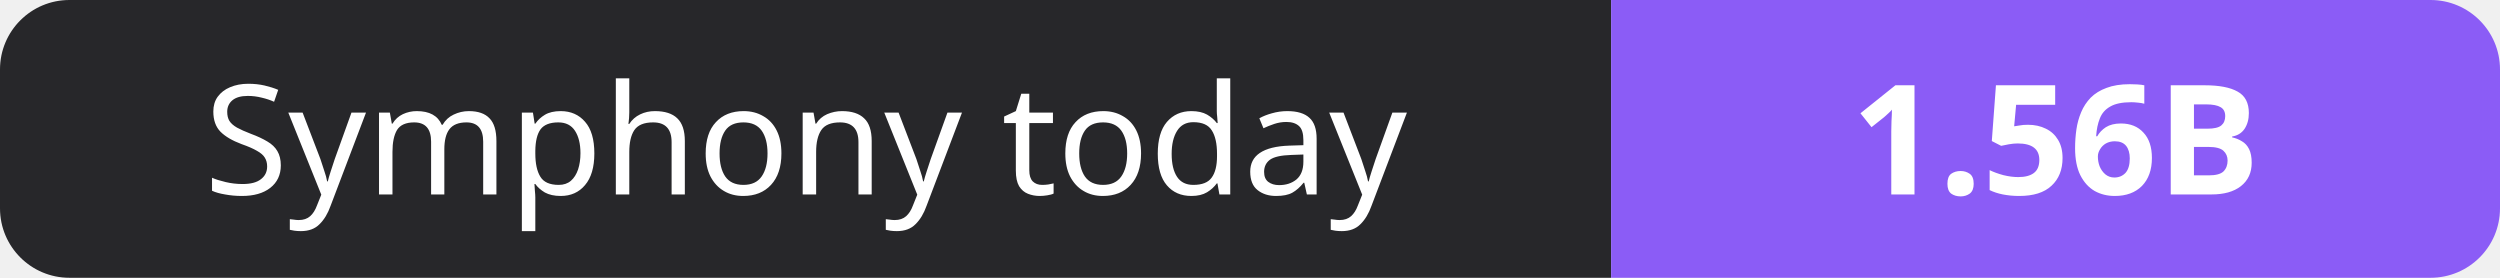
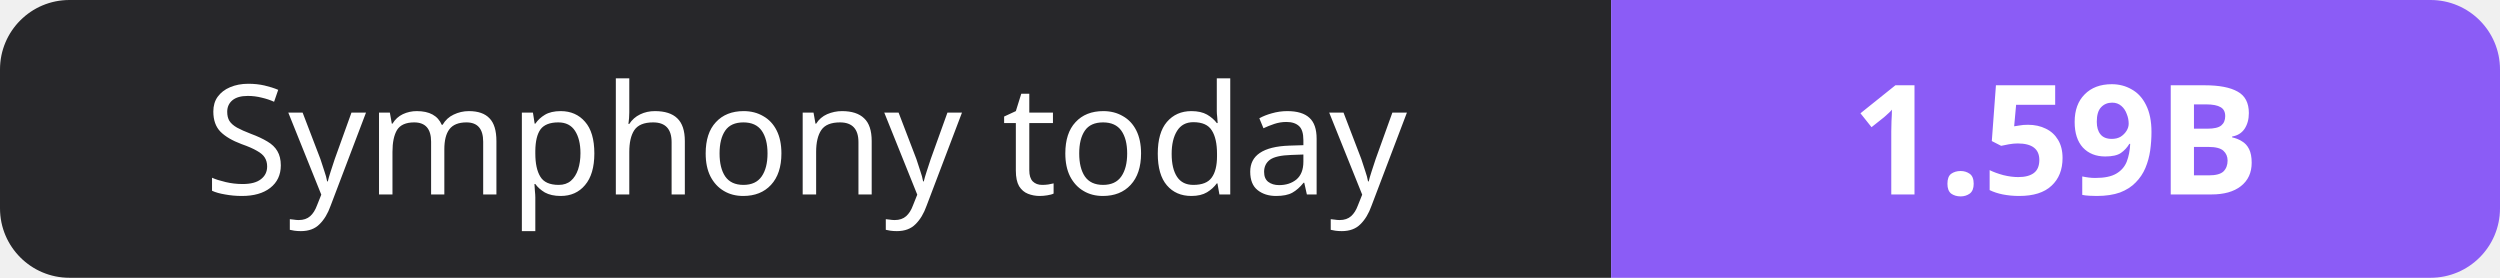
- <svg xmlns="http://www.w3.org/2000/svg" width="180" height="20" role="img" aria-label="Symphony today: 1.56B">
+ <svg xmlns="http://www.w3.org/2000/svg" width="180" height="20" role="img" aria-label="Symphony today: 1.59B">
  <clipPath id="r">
    <rect width="180" height="20" rx="5" fill="#fff" />
  </clipPath>
  <g clip-path="url(#r)">
    <rect width="116" height="20" fill="#27272a" />
    <rect x="116" width="64" height="20" fill="#8b5cf6" />
  </g>
  <g fill="#fff" text-anchor="middle" font-family="Verdana,Geneva,sans-serif" font-size="11">
    <text x="58.0" y="14">Symphony today</text>
-     <text x="148.0" y="14" font-weight="700">1.56B</text>
+     <text x="148.0" y="14" font-weight="700">1.59B</text>
  </g>
</svg>
